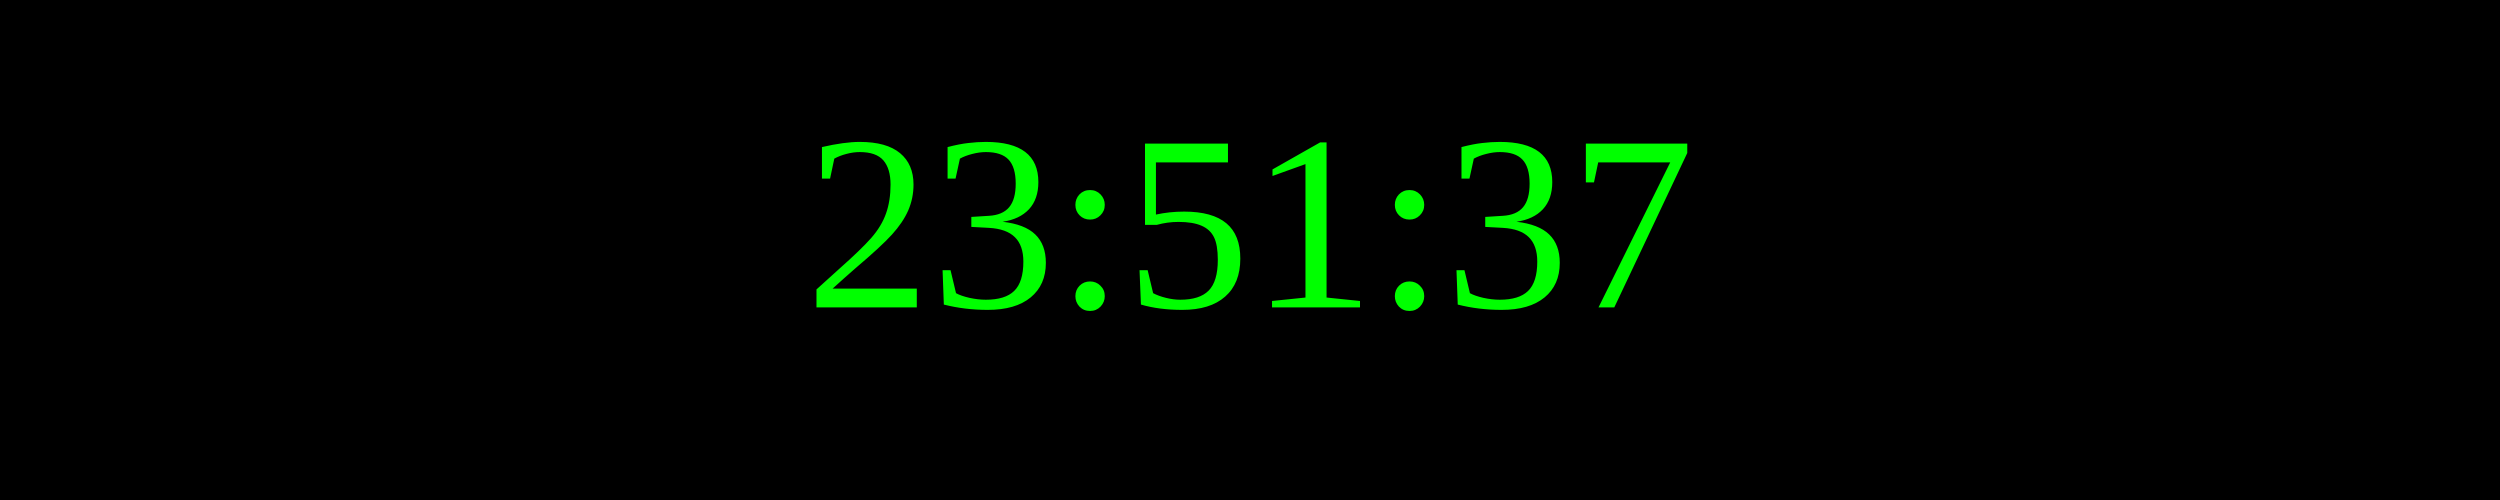
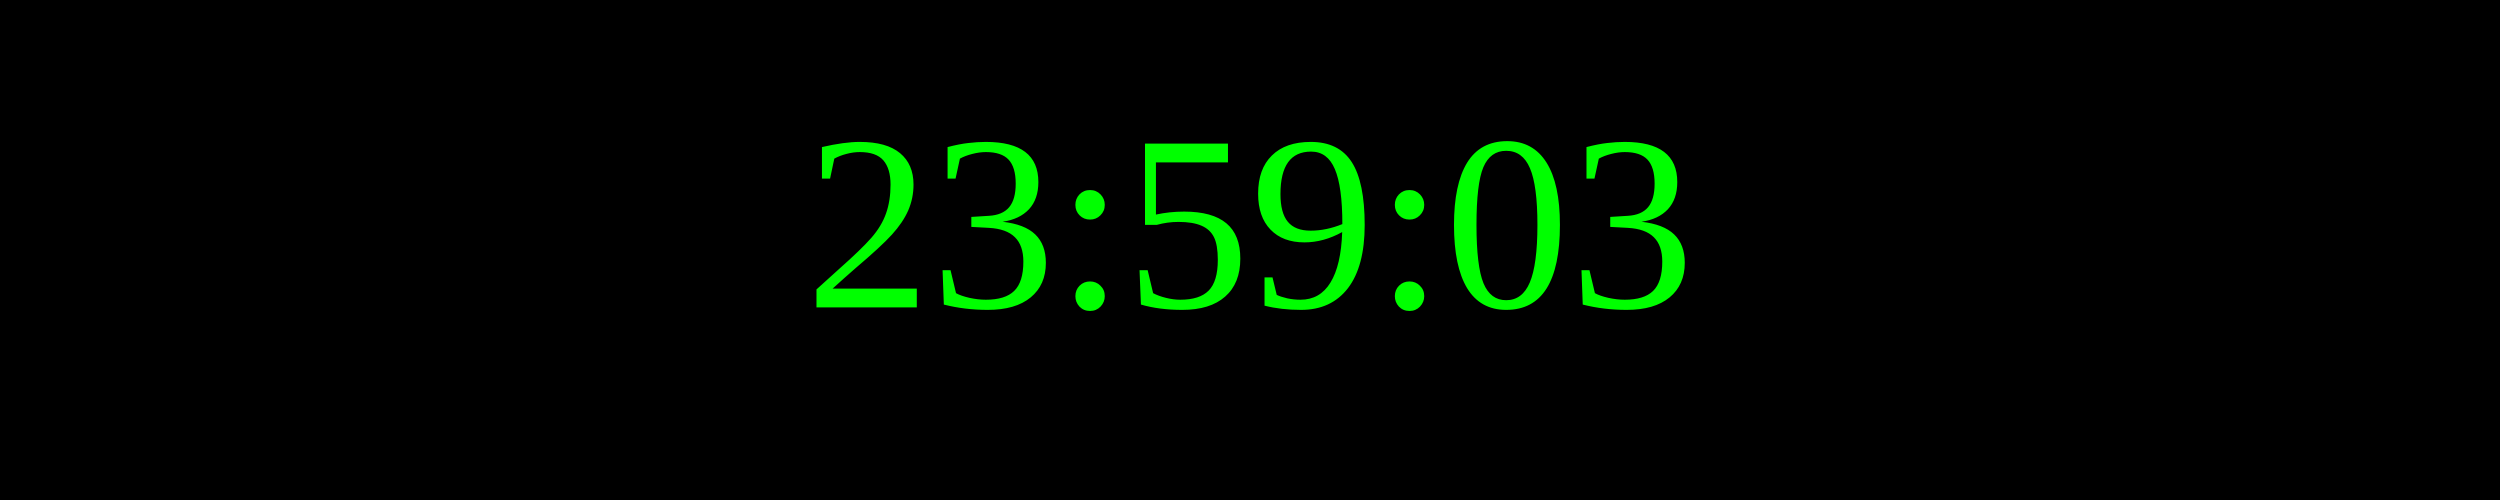
<svg xmlns="http://www.w3.org/2000/svg" width="250" height="50">
  <rect width="100%" height="100%" fill="black" />
  <text x="50%" y="50%" font-size="25" fill="lime" text-anchor="middle" dominant-baseline="middle">
- 23:51:37
+ 23:59:03
</text>
</svg>
